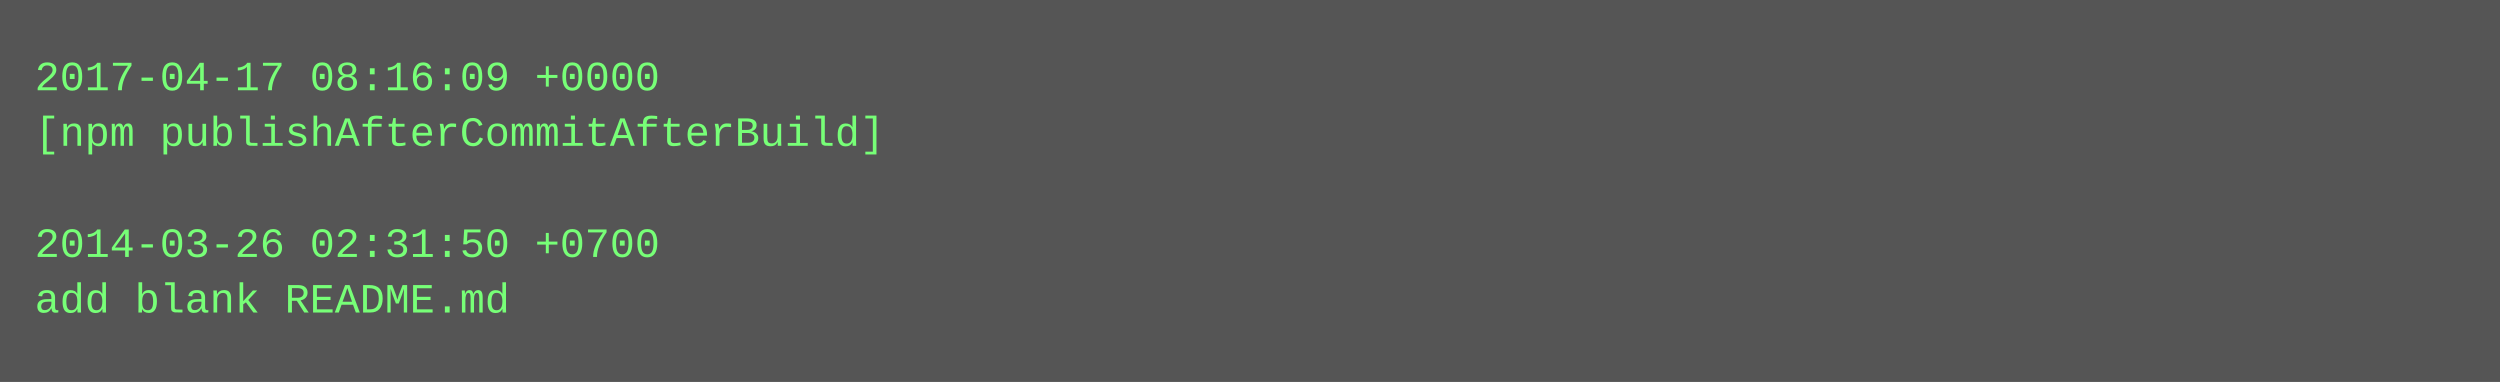
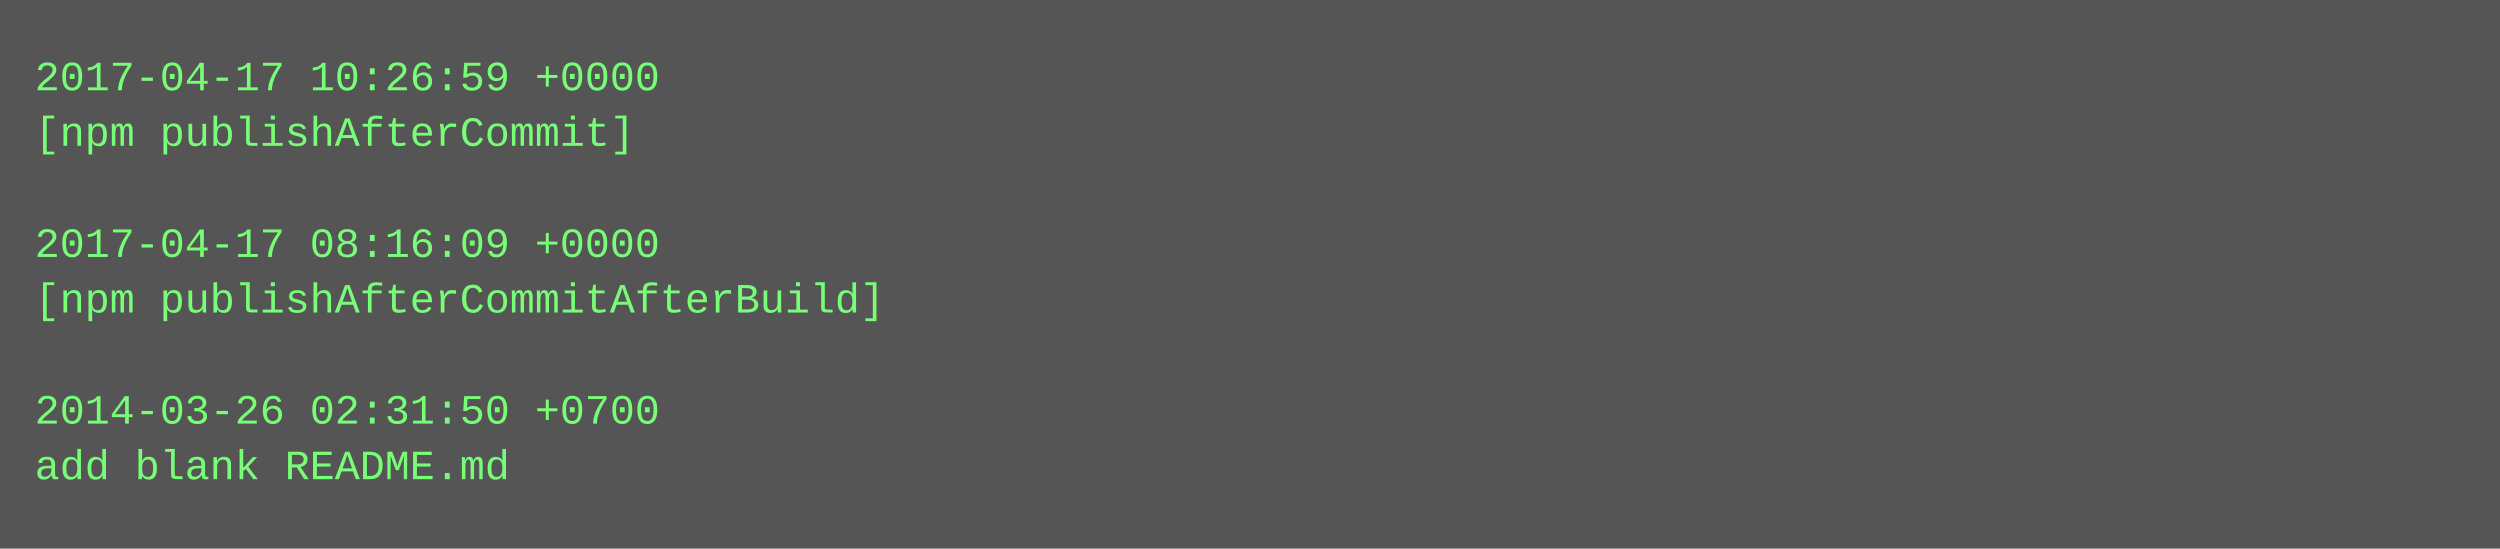
- <svg xmlns="http://www.w3.org/2000/svg" height="110" width="720">
-   <rect height="110" fill="#555" width="720" />
+ <svg xmlns="http://www.w3.org/2000/svg" height="158" width="720">
+   <rect height="158" fill="#555" width="720" />
  <text fill="#7f7" font-family="Courier New" font-size="12" xml:space="preserve">
-     <tspan x="10" y="26">2017-04-17 08:16:09 +0000</tspan>
-     <tspan x="10" y="42">[npm publishAfterCommitAfterBuild]</tspan>
+     <tspan x="10" y="26">2017-04-17 10:26:59 +0000</tspan>
+     <tspan x="10" y="42">[npm publishAfterCommit]</tspan>
    <tspan x="10" y="58" />
-     <tspan x="10" y="74">2014-03-26 02:31:50 +0700</tspan>
-     <tspan x="10" y="90">add blank README.md</tspan>
+     <tspan x="10" y="74">2017-04-17 08:16:09 +0000</tspan>
+     <tspan x="10" y="90">[npm publishAfterCommitAfterBuild]</tspan>
+     <tspan x="10" y="106" />
+     <tspan x="10" y="122">2014-03-26 02:31:50 +0700</tspan>
+     <tspan x="10" y="138">add blank README.md</tspan>
  </text>
</svg>
